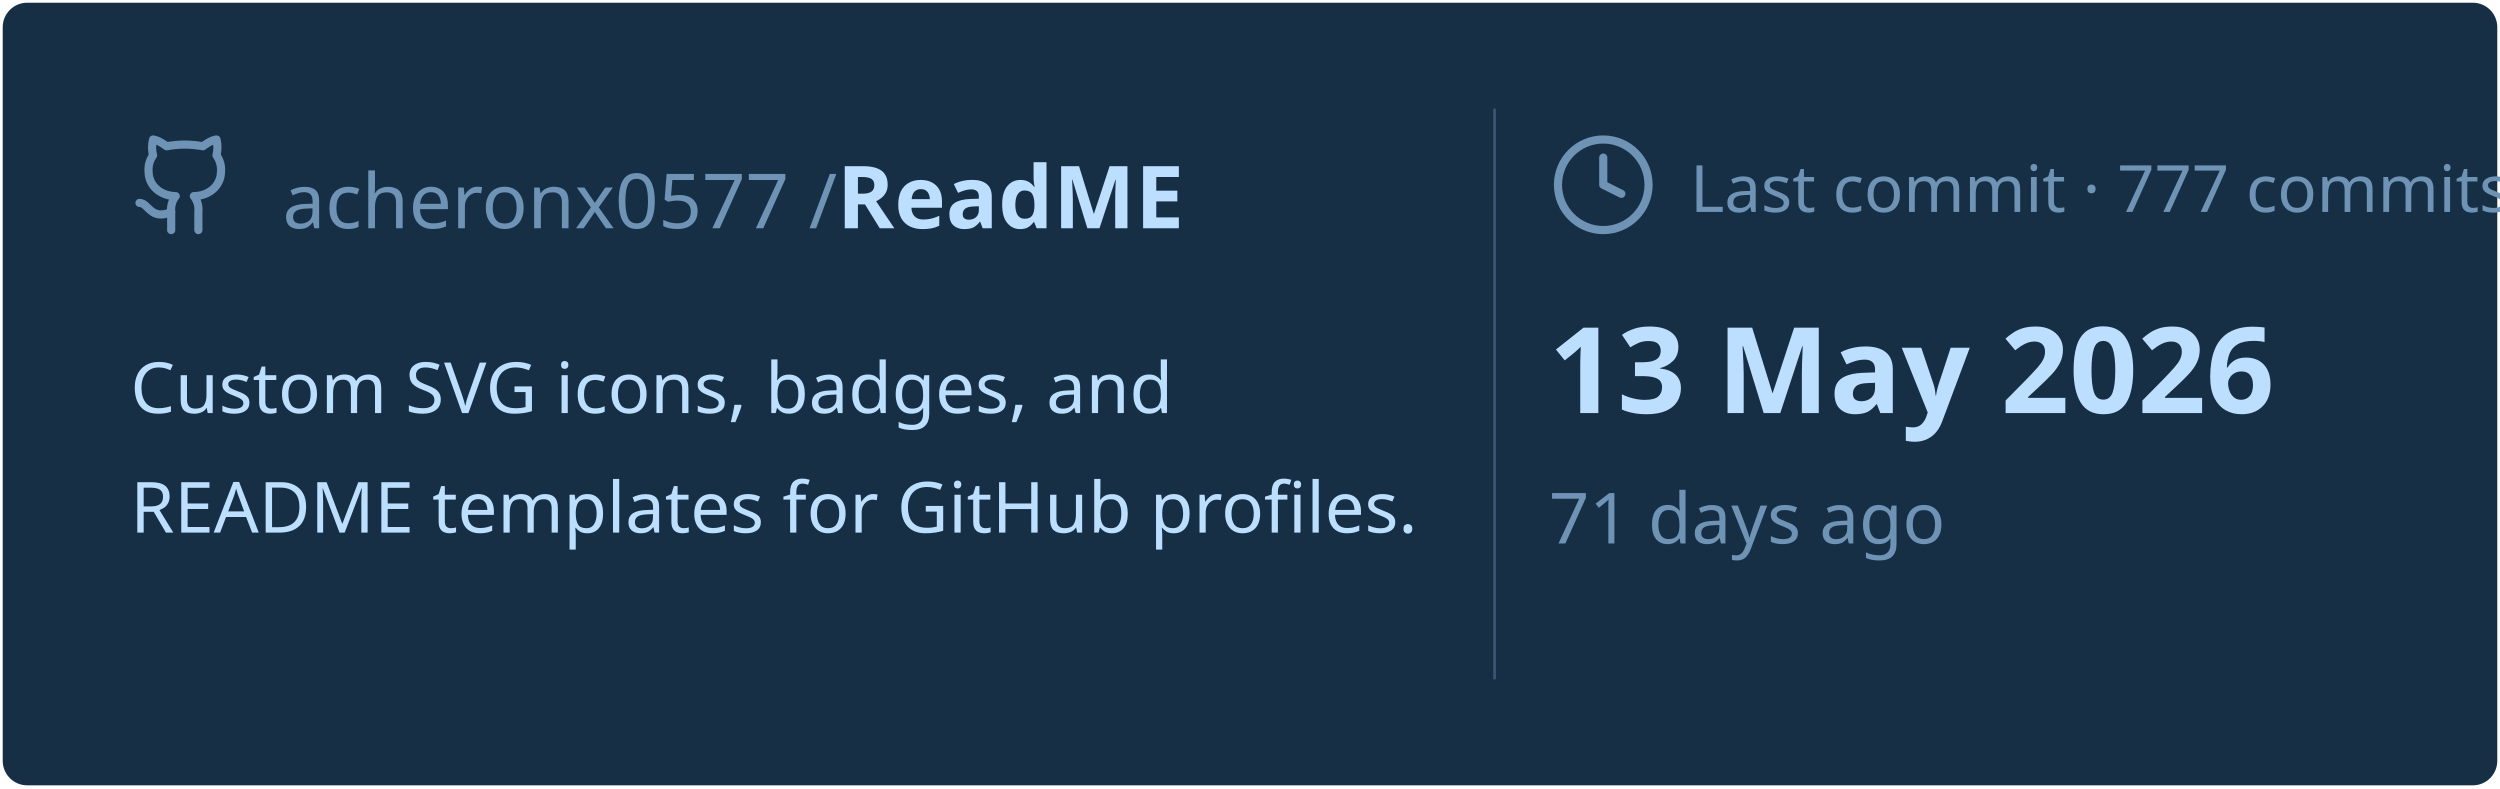
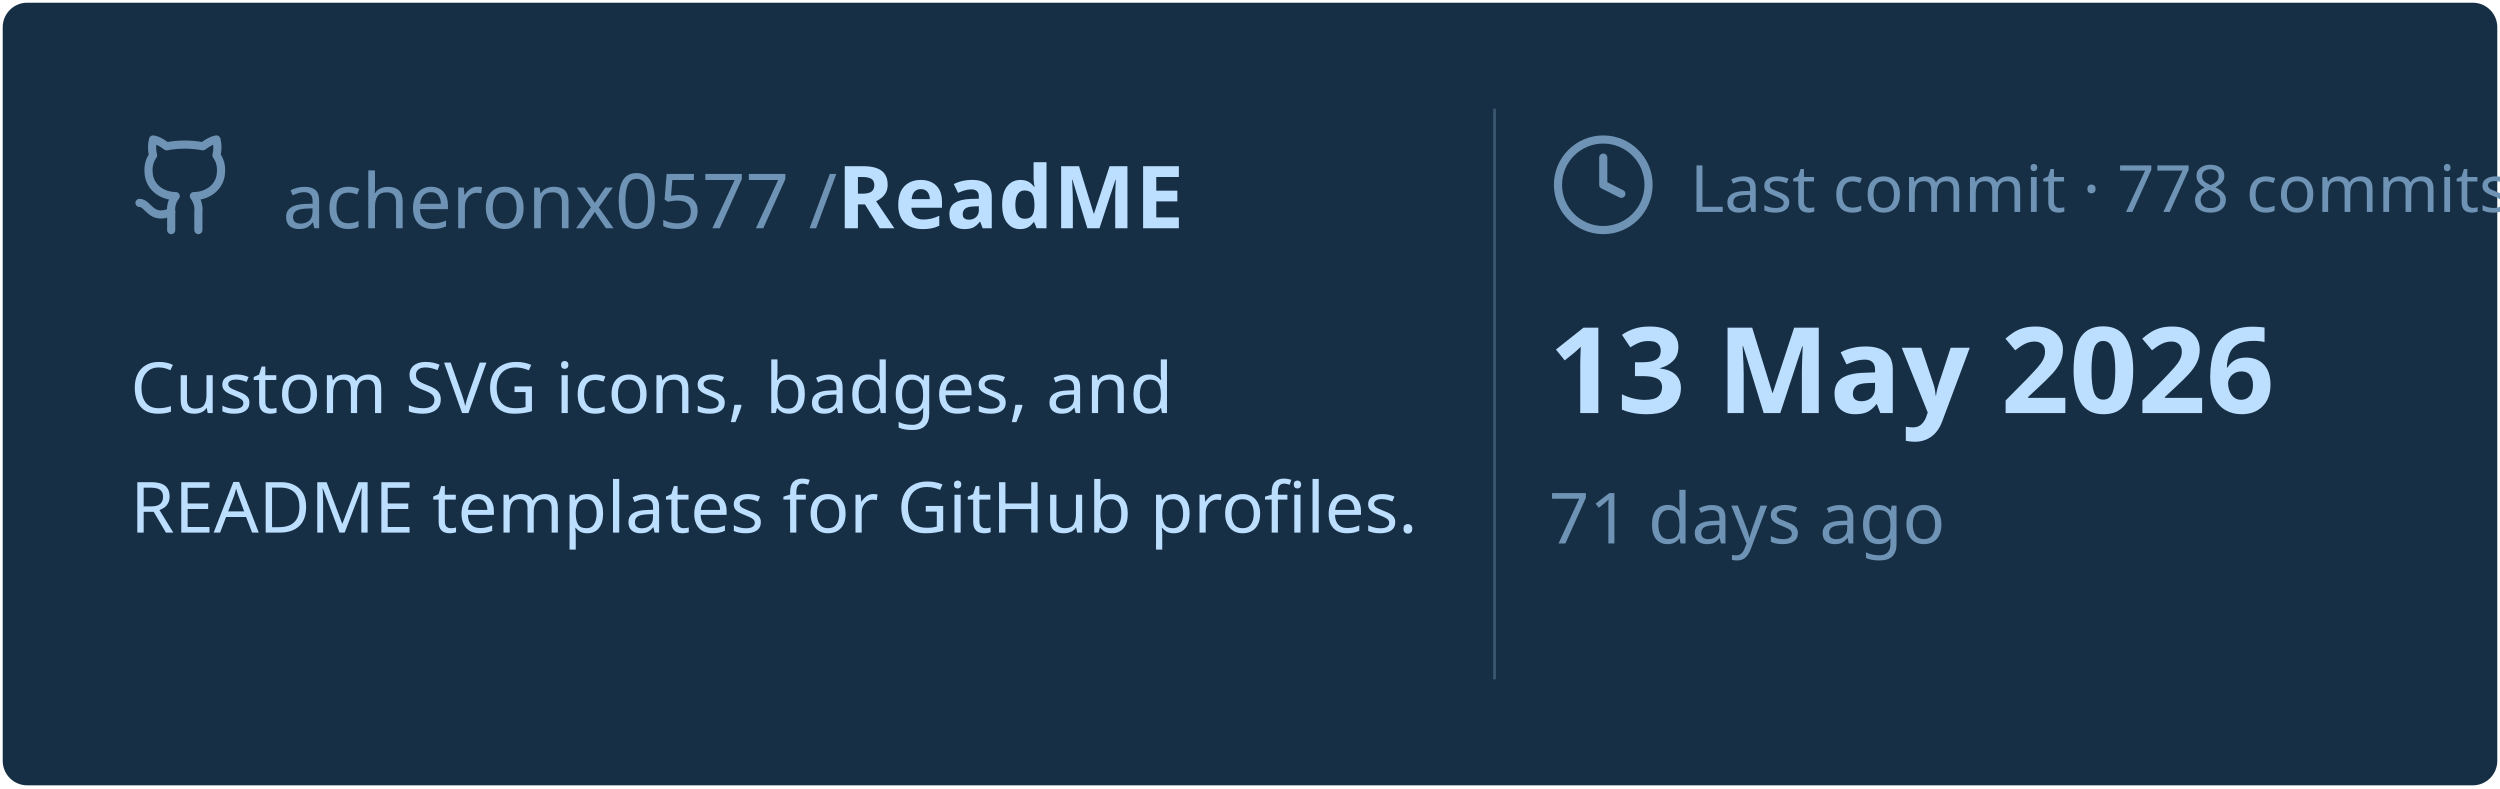
<svg xmlns="http://www.w3.org/2000/svg" viewBox="0 0 460 145" width="460px" height="145px">
  <rect stroke="#000000" stroke-opacity="0" fill="#172F45" rx="4.5" x="0.5" y="0.5" width="459" height="144" />
  <g transform="translate(24, 42)">
    <svg x="0" y="-18" width="20" height="20" viewBox="0 0 24 24" fill="none" stroke="#6E93B5" stroke-width="1.8" stroke-linecap="round" stroke-linejoin="round">
      <path d="M15 22v-4a4.8 4.8 0 0 0-1-3.5c3 0 6-2 6-5.5.08-1.25-.27-2.48-1-3.5.28-1.15.28-2.35 0-3.5 0 0-1 0-3 1.5-2.64-.5-5.36-.5-8 0C6 2 5 2 5 2c-.3 1.15-.3 2.35 0 3.5A5.403 5.403 0 0 0 4 9c0 3.5 3 5.5 6 5.5-.39.49-.68 1.05-.85 1.65-.17.6-.22 1.23-.15 1.85v4" />
      <path d="M9 18c-4.51 2-5-2-7-2" />
    </svg>
    <text x="28" y="0" font-family="&quot;Segoe UI&quot;, Ubuntu, sans-serif" font-size="14" font-weight="400" fill="#6E93B5">acheronx0577 /</text>
    <text x="130" y="0" font-family="&quot;Segoe UI&quot;, Ubuntu, sans-serif" font-size="16" font-weight="700" fill="#BDDFFF">ReadME</text>
  </g>
  <text x="24" y="76" font-family="&quot;Segoe UI&quot;, Ubuntu, sans-serif" font-size="13" font-weight="400" fill="#BDDFFF">Custom SVG icons, badges, and</text>
  <text x="24" y="98" font-family="&quot;Segoe UI&quot;, Ubuntu, sans-serif" font-size="13" font-weight="400" fill="#BDDFFF">README templates for GitHub profiles.</text>
  <line x1="275" y1="20" x2="275" y2="125" stroke="#6E93B5" stroke-width="0.5" stroke-opacity="0.4" />
  <svg x="285" y="24" width="20" height="20" viewBox="0 0 24 24" fill="none" stroke="#6E93B5" stroke-width="1.8" stroke-linecap="round" stroke-linejoin="round">
    <circle cx="12" cy="12" r="10" />
    <polyline points="12 6 12 12 16 14" />
  </svg>
-   <text x="311" y="39" font-family="&quot;Segoe UI&quot;, Ubuntu, sans-serif" font-size="12" font-weight="400" fill="#6E93B5">Last commit · 777 commits</text>
+   <text x="311" y="39" font-family="&quot;Segoe UI&quot;, Ubuntu, sans-serif" font-size="12" font-weight="400" fill="#6E93B5">Last commit · 778 commits</text>
  <text x="285" y="76" font-family="&quot;Segoe UI&quot;, Ubuntu, sans-serif" font-size="22" font-weight="700" fill="#BDDFFF">13 May 2026</text>
  <text x="285" y="100" font-family="&quot;Segoe UI&quot;, Ubuntu, sans-serif" font-size="13" font-weight="400" fill="#6E93B5">71 days ago</text>
</svg>
